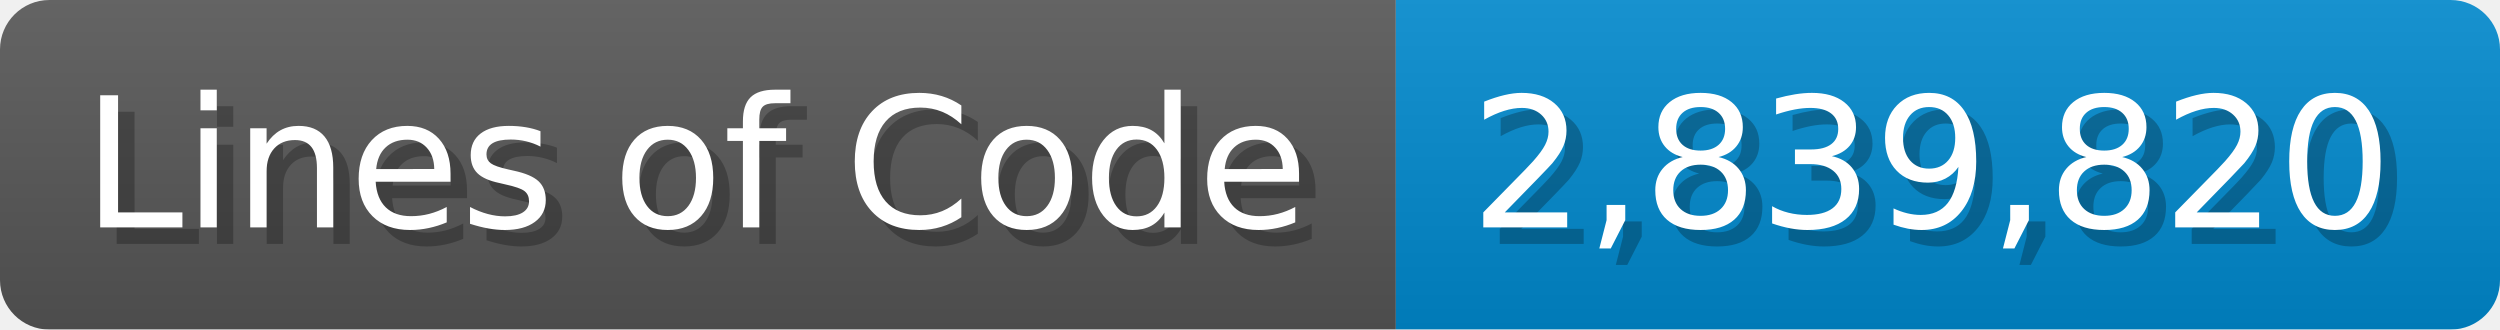
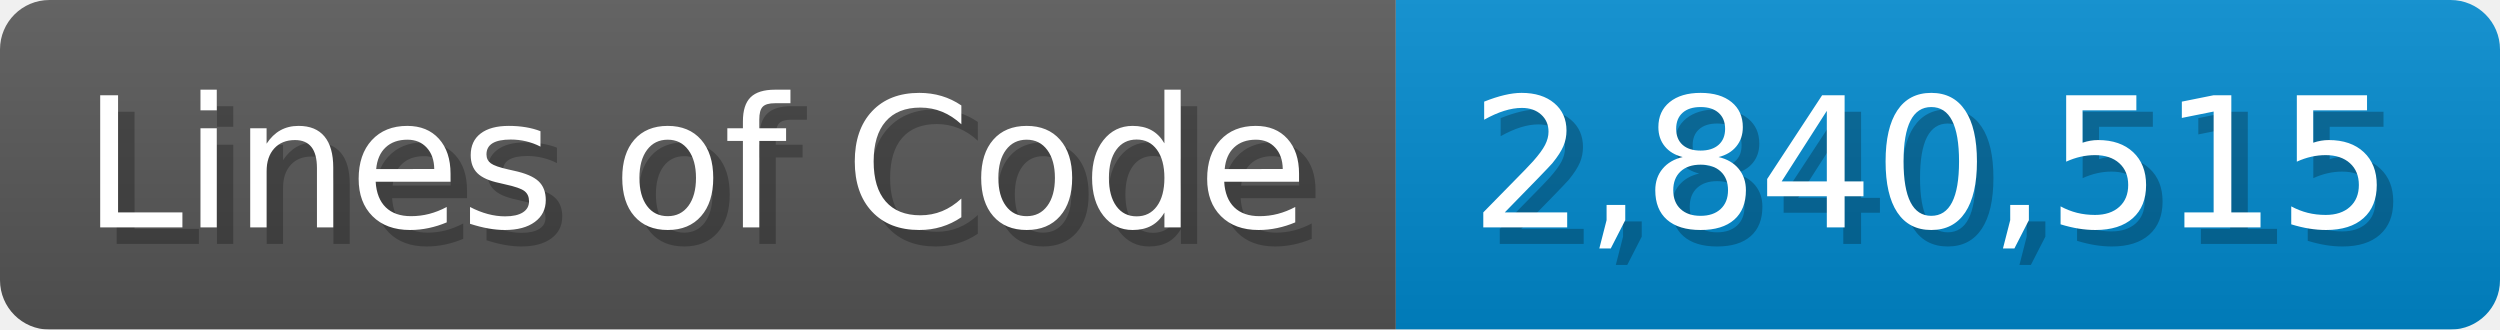
<svg xmlns="http://www.w3.org/2000/svg" width="151.7" height="20" viewBox="0 0 1517 200">
  <linearGradient id="a" x2="0" y2="100%">
    <stop offset="0" stop-opacity=".1" stop-color="#EEE" />
    <stop offset="1" stop-opacity=".1" />
  </linearGradient>
  <mask id="m">
    <rect width="1517" height="200" rx="30" fill="#FFF" />
  </mask>
  <g mask="url(#m)">
    <rect width="847" height="200" fill="#555" />
    <rect width="670" height="200" fill="#08C" x="847" />
    <rect width="1517" height="200" fill="url(#a)" />
  </g>
  <g fill="#fff" text-anchor="start" font-family="Verdana,DejaVu Sans,sans-serif" font-size="110">
    <text x="60" y="148" textLength="747" fill="#000" opacity="0.25">Lines of Code</text>
    <text x="50" y="138" textLength="747">Lines of Code</text>
-     <text x="902" y="148" textLength="570" fill="#000" opacity="0.25">2,839,820</text>
-     <text x="892" y="138" textLength="570">2,839,820</text>
+     <text x="902" y="148" textLength="570" fill="#000" opacity="0.25">2,840,515</text>
+     <text x="892" y="138" textLength="570">2,840,515</text>
  </g>
</svg>
